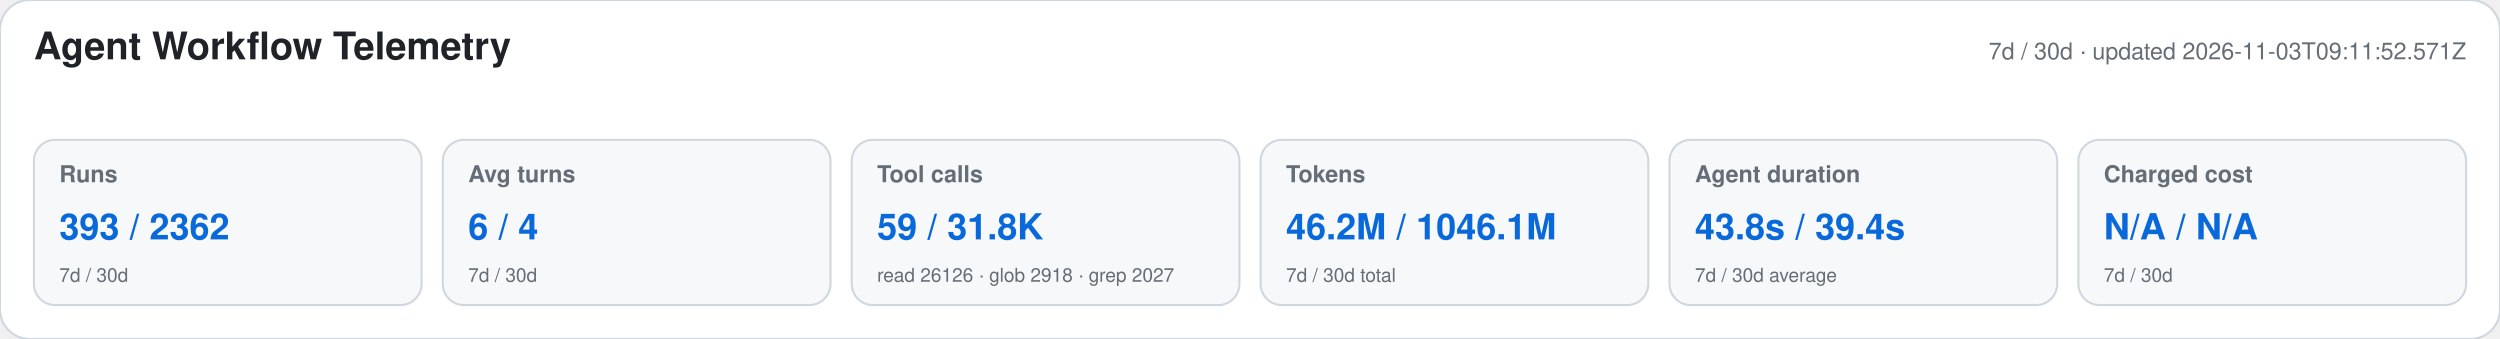
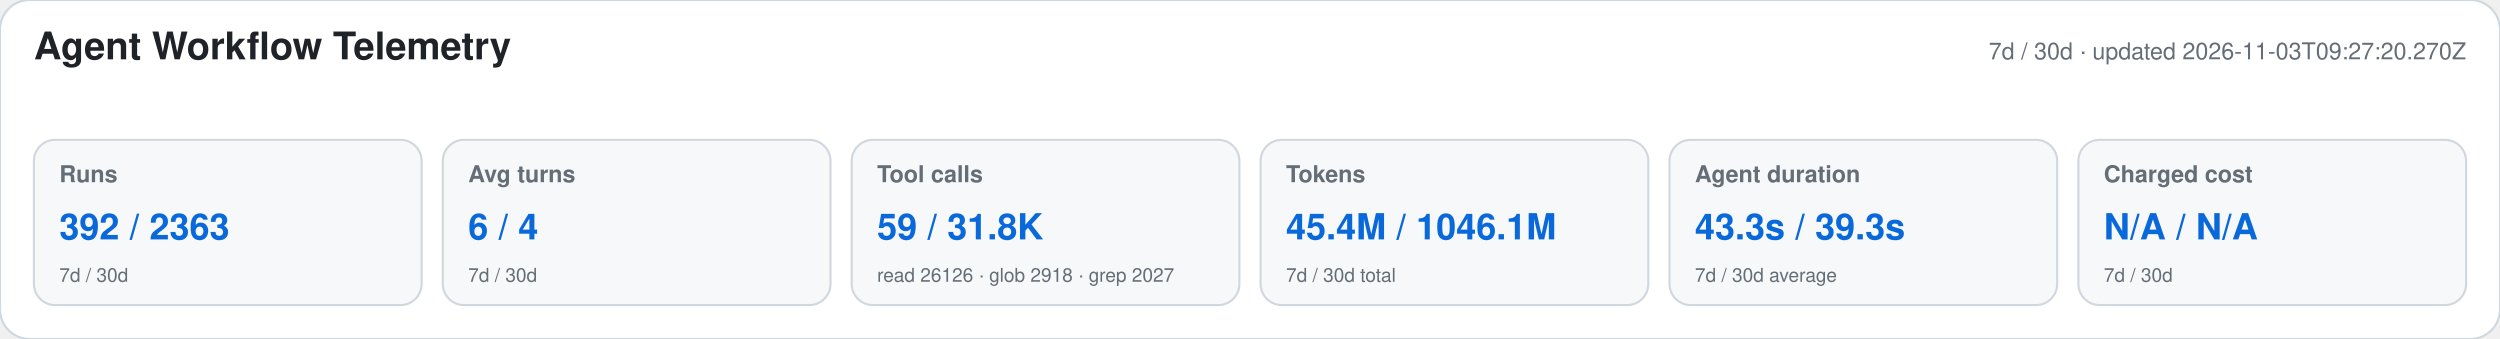
<svg xmlns="http://www.w3.org/2000/svg" width="1180" height="160" viewBox="0 0 1180 160" role="img" aria-labelledby="title desc">
  <style>text{font-family:-apple-system,BlinkMacSystemFont,"Segoe UI",Helvetica,Arial,sans-serif}.heading{font-size:18px;font-weight:650;fill:#1f2328}.meta,.label,.secondary{fill:#656d76}.meta,.label{font-size:11px}.label{font-weight:600}.primary{font-size:17px;font-weight:700;fill:#0969da}.secondary{font-size:9px}</style>
  <rect width="1180" height="160" rx="14" fill="#ffffff" stroke="#d0d7de" />
  <text x="16" y="28" class="heading">Agent Workflow Telemetry</text>
-   <text x="1164" y="28" text-anchor="end" class="meta">7d / 30d · updated 2026-11-03T09:11:52.571Z</text>
+   <text x="1164" y="28" text-anchor="end" class="meta">7d / 30d · updated 2026-11-03T09:27:20.270Z</text>
  <g>
    <rect x="16" y="66" width="183" height="78" rx="10" fill="#f6f8fa" stroke="#d0d7de" />
    <text x="28" y="86" class="label">Runs</text>
-     <text x="28" y="113" class="primary">393 / 2362</text>
+     <text x="28" y="113" class="primary">392 / 2363</text>
    <text x="28" y="133" class="secondary">7d / 30d</text>
  </g>
  <g>
    <rect x="209" y="66" width="183" height="78" rx="10" fill="#f6f8fa" stroke="#d0d7de" />
    <text x="221" y="86" class="label">Avg turns</text>
    <text x="221" y="113" class="primary">6 / 4</text>
    <text x="221" y="133" class="secondary">7d / 30d</text>
  </g>
  <g>
    <rect x="402" y="66" width="183" height="78" rx="10" fill="#f6f8fa" stroke="#d0d7de" />
    <text x="414" y="86" class="label">Tool calls</text>
    <text x="414" y="113" class="primary">59 / 31.8K</text>
    <text x="414" y="133" class="secondary">read 26126 · glob 2918 · grep 2027</text>
  </g>
  <g>
    <rect x="595" y="66" width="183" height="78" rx="10" fill="#f6f8fa" stroke="#d0d7de" />
    <text x="607" y="86" class="label">Tokens</text>
-     <text x="607" y="113" class="primary">46.2M / 1046.1M</text>
+     <text x="607" y="113" class="primary">45.4M / 1046.1M</text>
    <text x="607" y="133" class="secondary">7d / 30d total</text>
  </g>
  <g>
    <rect x="788" y="66" width="183" height="78" rx="10" fill="#f6f8fa" stroke="#d0d7de" />
    <text x="800" y="86" class="label">Agent duration</text>
-     <text x="800" y="113" class="primary">43.8s / 39.4s</text>
+     <text x="800" y="113" class="primary">43.3s / 39.3s</text>
    <text x="800" y="133" class="secondary">7d / 30d average</text>
  </g>
  <g>
    <rect x="981" y="66" width="183" height="78" rx="10" fill="#f6f8fa" stroke="#d0d7de" />
    <text x="993" y="86" class="label">Charged cost</text>
    <text x="993" y="113" class="primary">N/A / N/A</text>
    <text x="993" y="133" class="secondary">7d / 30d</text>
  </g>
</svg>
